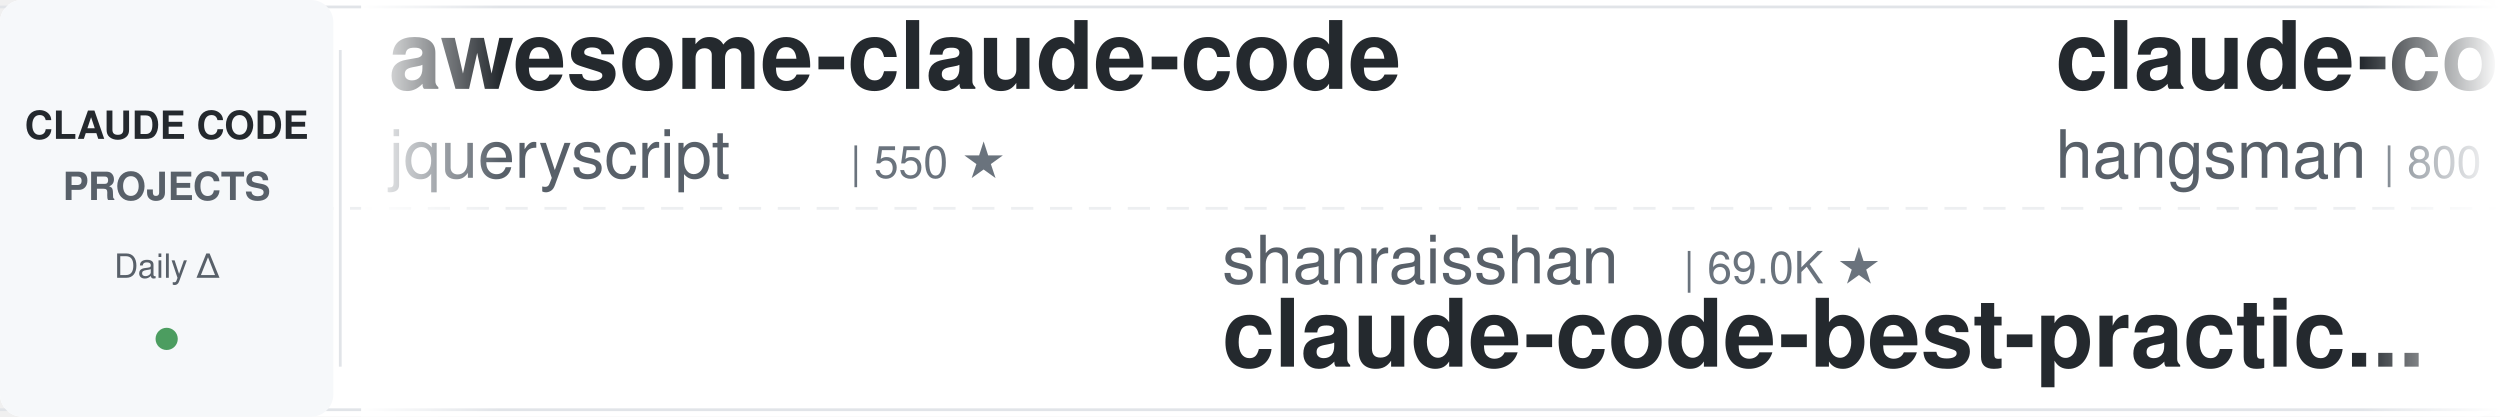
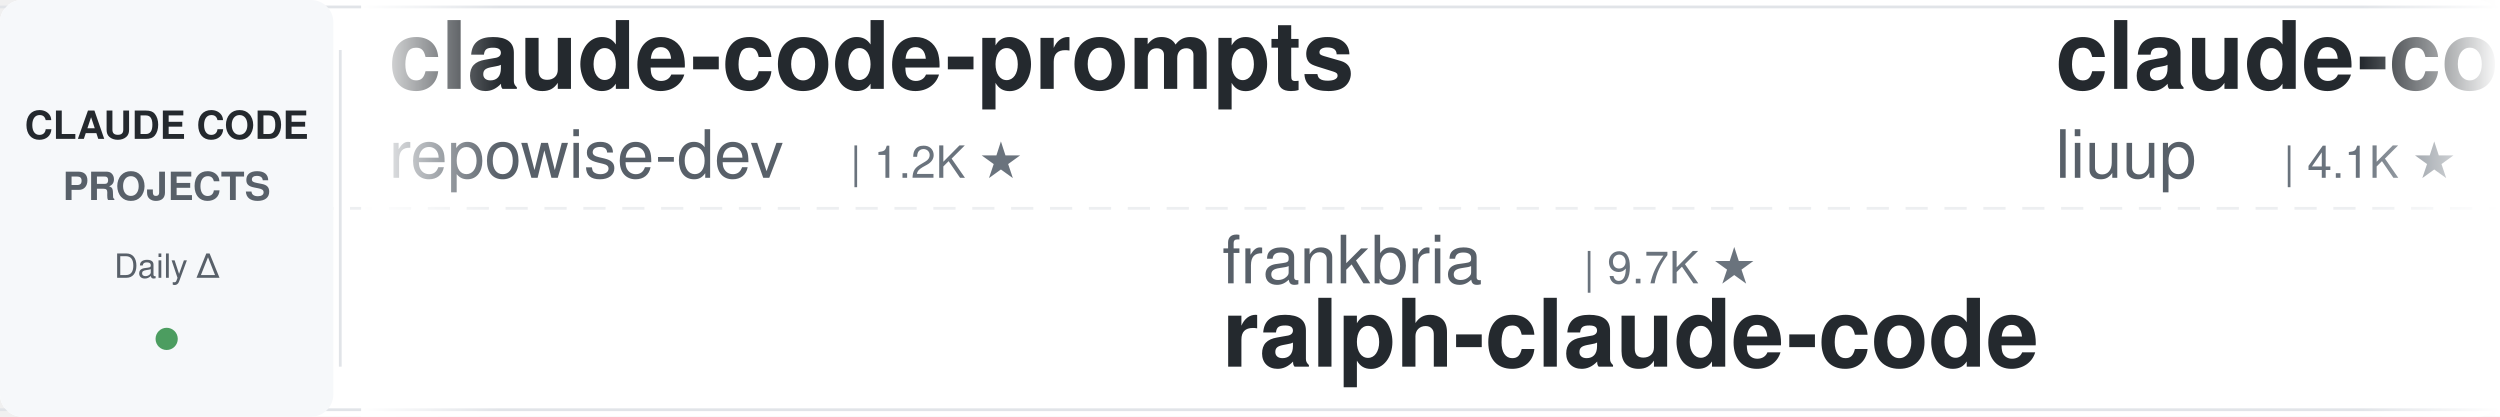
<svg xmlns="http://www.w3.org/2000/svg" width="900" height="150">
  <defs>
    <linearGradient id="leftFade" x1="0%" y1="0%" x2="100%" y2="0%">
      <stop offset="0%" style="stop-color:#ffffff;stop-opacity:1" />
      <stop offset="100%" style="stop-color:#ffffff;stop-opacity:0" />
    </linearGradient>
    <linearGradient id="rightFade" x1="0%" y1="0%" x2="100%" y2="0%">
      <stop offset="0%" style="stop-color:#ffffff;stop-opacity:0" />
      <stop offset="100%" style="stop-color:#ffffff;stop-opacity:1" />
    </linearGradient>
  </defs>
  <rect width="900" height="150" fill="#ffffff" rx="8" />
  <rect x="0" y="2" width="900" height="1" fill="#e1e4e8" />
  <rect x="0" y="147" width="900" height="1" fill="#e1e4e8" />
  <line x1="0" y1="75" x2="900" y2="75" stroke="#e1e4e8" stroke-width="1" stroke-dasharray="8 6" opacity="0.6" />
  <rect x="0" y="0" width="120" height="150" fill="#f6f8fa" rx="8" />
  <text x="60" y="50" font-family="-apple-system, BlinkMacSystemFont, 'Segoe UI', Helvetica, Arial, sans-serif" font-size="14" font-weight="600" fill="#24292e" text-anchor="middle">CLAUDE CODE</text>
  <text x="60" y="72" font-family="-apple-system, BlinkMacSystemFont, 'Segoe UI', Helvetica, Arial, sans-serif" font-size="14" font-weight="600" fill="#586069" text-anchor="middle">PROJECTS</text>
  <text x="60" y="100" font-family="-apple-system, BlinkMacSystemFont, 'Segoe UI', Helvetica, Arial, sans-serif" font-size="12" font-weight="500" fill="#586069" text-anchor="middle">Daily Δ</text>
  <circle cx="60" cy="122" r="4" fill="#22863a" opacity="0.8" />
  <rect x="122" y="18" width="1" height="114" fill="#e1e4e8" />
  <clipPath id="tickerClip">
    <rect x="130" y="0" width="770" height="150" />
  </clipPath>
  <g clip-path="url(#tickerClip)">
    <g id="tickerItems">
      <animateTransform attributeName="transform" attributeType="XML" type="translate" from="0 0" to="-3000 0" dur="54s" repeatCount="indefinite" />
      <g transform="translate(0, 0)">
-         <text x="140" y="32" font-family="-apple-system, BlinkMacSystemFont, 'Segoe UI', Helvetica, Arial, sans-serif" font-size="34" font-weight="600" fill="#24292e">awesome-claude-code</text>
-         <text x="140" y="64" font-family="-apple-system, BlinkMacSystemFont, 'Segoe UI', Helvetica, Arial, sans-serif" font-size="24" font-weight="400" fill="#586069">jqueryscript</text>
-         <text x="306" y="64" font-family="-apple-system, BlinkMacSystemFont, 'Segoe UI', Helvetica, Arial, sans-serif" font-size="16" font-weight="500" fill="#6a737d">| 550 ★</text>
+         <text x="140" y="32" font-family="-apple-system, BlinkMacSystemFont, 'Segoe UI', Helvetica, Arial, sans-serif" font-size="34" font-weight="600" fill="#24292e">claude-code-prompts</text>
+         <text x="140" y="64" font-family="-apple-system, BlinkMacSystemFont, 'Segoe UI', Helvetica, Arial, sans-serif" font-size="24" font-weight="400" fill="#586069">repowise-dev</text>
+         <text x="306" y="64" font-family="-apple-system, BlinkMacSystemFont, 'Segoe UI', Helvetica, Arial, sans-serif" font-size="16" font-weight="500" fill="#6a737d">| 1.2K ★</text>
      </g>
      <g transform="translate(300, 0)">
-         <text x="140" y="102" font-family="-apple-system, BlinkMacSystemFont, 'Segoe UI', Helvetica, Arial, sans-serif" font-size="24" font-weight="400" fill="#586069">shanraisshan</text>
-         <text x="306" y="102" font-family="-apple-system, BlinkMacSystemFont, 'Segoe UI', Helvetica, Arial, sans-serif" font-size="16" font-weight="500" fill="#6a737d">| 69.0K ★</text>
-         <text x="140" y="132" font-family="-apple-system, BlinkMacSystemFont, 'Segoe UI', Helvetica, Arial, sans-serif" font-size="34" font-weight="600" fill="#24292e">claude-code-best-practic...</text>
+         <text x="140" y="102" font-family="-apple-system, BlinkMacSystemFont, 'Segoe UI', Helvetica, Arial, sans-serif" font-size="24" font-weight="400" fill="#586069">frankbria</text>
+         <text x="270" y="102" font-family="-apple-system, BlinkMacSystemFont, 'Segoe UI', Helvetica, Arial, sans-serif" font-size="16" font-weight="500" fill="#6a737d">| 9.7K ★</text>
+         <text x="140" y="132" font-family="-apple-system, BlinkMacSystemFont, 'Segoe UI', Helvetica, Arial, sans-serif" font-size="34" font-weight="600" fill="#24292e">ralph-claude-code</text>
      </g>
      <g transform="translate(600, 0)">
-         <text x="140" y="32" font-family="-apple-system, BlinkMacSystemFont, 'Segoe UI', Helvetica, Arial, sans-serif" font-size="34" font-weight="600" fill="#24292e">claude-code-source</text>
-         <text x="140" y="64" font-family="-apple-system, BlinkMacSystemFont, 'Segoe UI', Helvetica, Arial, sans-serif" font-size="24" font-weight="400" fill="#586069">hangsman</text>
-         <text x="258" y="64" font-family="-apple-system, BlinkMacSystemFont, 'Segoe UI', Helvetica, Arial, sans-serif" font-size="16" font-weight="500" fill="#6a737d">| 800 ★</text>
+         <text x="140" y="32" font-family="-apple-system, BlinkMacSystemFont, 'Segoe UI', Helvetica, Arial, sans-serif" font-size="34" font-weight="600" fill="#24292e">claude-code-analysis</text>
+         <text x="140" y="64" font-family="-apple-system, BlinkMacSystemFont, 'Segoe UI', Helvetica, Arial, sans-serif" font-size="24" font-weight="400" fill="#586069">liuup</text>
+         <text x="222" y="64" font-family="-apple-system, BlinkMacSystemFont, 'Segoe UI', Helvetica, Arial, sans-serif" font-size="16" font-weight="500" fill="#6a737d">| 4.1K ★</text>
      </g>
      <g transform="translate(900, 0)">
-         <text x="140" y="102" font-family="-apple-system, BlinkMacSystemFont, 'Segoe UI', Helvetica, Arial, sans-serif" font-size="24" font-weight="400" fill="#586069">Donchitos</text>
-         <text x="270" y="102" font-family="-apple-system, BlinkMacSystemFont, 'Segoe UI', Helvetica, Arial, sans-serif" font-size="16" font-weight="500" fill="#6a737d">| 38.4K ★</text>
-         <text x="140" y="132" font-family="-apple-system, BlinkMacSystemFont, 'Segoe UI', Helvetica, Arial, sans-serif" font-size="34" font-weight="600" fill="#24292e">Claude-Code-Game-Studios</text>
-       </g>
-       <g transform="translate(1200, 0)">
-         <text x="140" y="32" font-family="-apple-system, BlinkMacSystemFont, 'Segoe UI', Helvetica, Arial, sans-serif" font-size="34" font-weight="600" fill="#24292e">Claude-Code-Quest</text>
-         <text x="140" y="64" font-family="-apple-system, BlinkMacSystemFont, 'Segoe UI', Helvetica, Arial, sans-serif" font-size="24" font-weight="400" fill="#586069">wesammustafa</text>
-         <text x="306" y="64" font-family="-apple-system, BlinkMacSystemFont, 'Segoe UI', Helvetica, Arial, sans-serif" font-size="16" font-weight="500" fill="#6a737d">| 3.7K ★</text>
-       </g>
-       <g transform="translate(1500, 0)">
-         <text x="140" y="102" font-family="-apple-system, BlinkMacSystemFont, 'Segoe UI', Helvetica, Arial, sans-serif" font-size="24" font-weight="400" fill="#586069">JrCx7scC</text>
-         <text x="258" y="102" font-family="-apple-system, BlinkMacSystemFont, 'Segoe UI', Helvetica, Arial, sans-serif" font-size="16" font-weight="500" fill="#6a737d">| 377 ★</text>
-         <text x="140" y="132" font-family="-apple-system, BlinkMacSystemFont, 'Segoe UI', Helvetica, Arial, sans-serif" font-size="34" font-weight="600" fill="#24292e">claude-code-source</text>
-       </g>
-       <g transform="translate(1800, 0)">
-         <text x="140" y="32" font-family="-apple-system, BlinkMacSystemFont, 'Segoe UI', Helvetica, Arial, sans-serif" font-size="34" font-weight="600" fill="#24292e">learn-claude-code</text>
-         <text x="140" y="64" font-family="-apple-system, BlinkMacSystemFont, 'Segoe UI', Helvetica, Arial, sans-serif" font-size="24" font-weight="400" fill="#586069">shareAI-lab</text>
-         <text x="294" y="64" font-family="-apple-system, BlinkMacSystemFont, 'Segoe UI', Helvetica, Arial, sans-serif" font-size="16" font-weight="500" fill="#6a737d">| 80.3K ★</text>
-       </g>
-       <g transform="translate(2100, 0)">
-         <text x="140" y="102" font-family="-apple-system, BlinkMacSystemFont, 'Segoe UI', Helvetica, Arial, sans-serif" font-size="24" font-weight="400" fill="#586069">ding113</text>
-         <text x="246" y="102" font-family="-apple-system, BlinkMacSystemFont, 'Segoe UI', Helvetica, Arial, sans-serif" font-size="16" font-weight="500" fill="#6a737d">| 3.4K ★</text>
-         <text x="140" y="132" font-family="-apple-system, BlinkMacSystemFont, 'Segoe UI', Helvetica, Arial, sans-serif" font-size="34" font-weight="600" fill="#24292e">claude-code-hub</text>
-       </g>
-       <g transform="translate(2400, 0)">
-         <text x="140" y="32" font-family="-apple-system, BlinkMacSystemFont, 'Segoe UI', Helvetica, Arial, sans-serif" font-size="34" font-weight="600" fill="#24292e">claude-code-action</text>
-         <text x="140" y="64" font-family="-apple-system, BlinkMacSystemFont, 'Segoe UI', Helvetica, Arial, sans-serif" font-size="24" font-weight="400" fill="#586069">anthropics</text>
-         <text x="282" y="64" font-family="-apple-system, BlinkMacSystemFont, 'Segoe UI', Helvetica, Arial, sans-serif" font-size="16" font-weight="500" fill="#6a737d">| 9.9K ★</text>
-       </g>
-       <g transform="translate(2700, 0)">
        <text x="140" y="102" font-family="-apple-system, BlinkMacSystemFont, 'Segoe UI', Helvetica, Arial, sans-serif" font-size="24" font-weight="400" fill="#586069">jhlee0409</text>
        <text x="270" y="102" font-family="-apple-system, BlinkMacSystemFont, 'Segoe UI', Helvetica, Arial, sans-serif" font-size="16" font-weight="500" fill="#6a737d">| 2.3K ★</text>
        <text x="140" y="132" font-family="-apple-system, BlinkMacSystemFont, 'Segoe UI', Helvetica, Arial, sans-serif" font-size="34" font-weight="600" fill="#24292e">claude-code-history-view...</text>
      </g>
+       <g transform="translate(1200, 0)">
+         <text x="140" y="32" font-family="-apple-system, BlinkMacSystemFont, 'Segoe UI', Helvetica, Arial, sans-serif" font-size="34" font-weight="600" fill="#24292e">claude-code-infrastructu...</text>
+         <text x="140" y="64" font-family="-apple-system, BlinkMacSystemFont, 'Segoe UI', Helvetica, Arial, sans-serif" font-size="24" font-weight="400" fill="#586069">diet103</text>
+         <text x="246" y="64" font-family="-apple-system, BlinkMacSystemFont, 'Segoe UI', Helvetica, Arial, sans-serif" font-size="16" font-weight="500" fill="#6a737d">| 10.1K ★</text>
+       </g>
+       <g transform="translate(1500, 0)">
+         <text x="140" y="102" font-family="-apple-system, BlinkMacSystemFont, 'Segoe UI', Helvetica, Arial, sans-serif" font-size="24" font-weight="400" fill="#586069">FlorianBruniaux</text>
+         <text x="342" y="102" font-family="-apple-system, BlinkMacSystemFont, 'Segoe UI', Helvetica, Arial, sans-serif" font-size="16" font-weight="500" fill="#6a737d">| 6.4K ★</text>
+         <text x="140" y="132" font-family="-apple-system, BlinkMacSystemFont, 'Segoe UI', Helvetica, Arial, sans-serif" font-size="34" font-weight="600" fill="#24292e">claude-code-ultimate-gui...</text>
+       </g>
+       <g transform="translate(1800, 0)">
+         <text x="140" y="32" font-family="-apple-system, BlinkMacSystemFont, 'Segoe UI', Helvetica, Arial, sans-serif" font-size="34" font-weight="600" fill="#24292e">Claude-Code-Source-Study</text>
+         <text x="140" y="64" font-family="-apple-system, BlinkMacSystemFont, 'Segoe UI', Helvetica, Arial, sans-serif" font-size="24" font-weight="400" fill="#586069">luyao618</text>
+         <text x="258" y="64" font-family="-apple-system, BlinkMacSystemFont, 'Segoe UI', Helvetica, Arial, sans-serif" font-size="16" font-weight="500" fill="#6a737d">| 1.7K ★</text>
+       </g>
+       <g transform="translate(2100, 0)">
+         <text x="140" y="102" font-family="-apple-system, BlinkMacSystemFont, 'Segoe UI', Helvetica, Arial, sans-serif" font-size="24" font-weight="400" fill="#586069">Maciek-roboblog</text>
+         <text x="342" y="102" font-family="-apple-system, BlinkMacSystemFont, 'Segoe UI', Helvetica, Arial, sans-serif" font-size="16" font-weight="500" fill="#6a737d">| 8.8K ★</text>
+         <text x="140" y="132" font-family="-apple-system, BlinkMacSystemFont, 'Segoe UI', Helvetica, Arial, sans-serif" font-size="34" font-weight="600" fill="#24292e">Claude-Code-Usage-Monito...</text>
+       </g>
+       <g transform="translate(2400, 0)">
+         <text x="140" y="32" font-family="-apple-system, BlinkMacSystemFont, 'Segoe UI', Helvetica, Arial, sans-serif" font-size="34" font-weight="600" fill="#24292e">claude-code-tips</text>
+         <text x="140" y="64" font-family="-apple-system, BlinkMacSystemFont, 'Segoe UI', Helvetica, Arial, sans-serif" font-size="24" font-weight="400" fill="#586069">ykdojo</text>
+         <text x="234" y="64" font-family="-apple-system, BlinkMacSystemFont, 'Segoe UI', Helvetica, Arial, sans-serif" font-size="16" font-weight="500" fill="#6a737d">| 10.3K ★</text>
+       </g>
+       <g transform="translate(2700, 0)">
+         <text x="140" y="102" font-family="-apple-system, BlinkMacSystemFont, 'Segoe UI', Helvetica, Arial, sans-serif" font-size="24" font-weight="400" fill="#586069">jqueryscript</text>
+         <text x="306" y="102" font-family="-apple-system, BlinkMacSystemFont, 'Segoe UI', Helvetica, Arial, sans-serif" font-size="16" font-weight="500" fill="#6a737d">| 550 ★</text>
+         <text x="140" y="132" font-family="-apple-system, BlinkMacSystemFont, 'Segoe UI', Helvetica, Arial, sans-serif" font-size="34" font-weight="600" fill="#24292e">awesome-claude-code</text>
+       </g>
      <g transform="translate(3000, 0)">
-         <text x="140" y="32" font-family="-apple-system, BlinkMacSystemFont, 'Segoe UI', Helvetica, Arial, sans-serif" font-size="34" font-weight="600" fill="#24292e">awesome-claude-code</text>
-         <text x="140" y="64" font-family="-apple-system, BlinkMacSystemFont, 'Segoe UI', Helvetica, Arial, sans-serif" font-size="24" font-weight="400" fill="#586069">jqueryscript</text>
-         <text x="306" y="64" font-family="-apple-system, BlinkMacSystemFont, 'Segoe UI', Helvetica, Arial, sans-serif" font-size="16" font-weight="500" fill="#6a737d">| 550 ★</text>
+         <text x="140" y="32" font-family="-apple-system, BlinkMacSystemFont, 'Segoe UI', Helvetica, Arial, sans-serif" font-size="34" font-weight="600" fill="#24292e">claude-code-prompts</text>
+         <text x="140" y="64" font-family="-apple-system, BlinkMacSystemFont, 'Segoe UI', Helvetica, Arial, sans-serif" font-size="24" font-weight="400" fill="#586069">repowise-dev</text>
+         <text x="306" y="64" font-family="-apple-system, BlinkMacSystemFont, 'Segoe UI', Helvetica, Arial, sans-serif" font-size="16" font-weight="500" fill="#6a737d">| 1.2K ★</text>
      </g>
      <g transform="translate(3300, 0)">
-         <text x="140" y="102" font-family="-apple-system, BlinkMacSystemFont, 'Segoe UI', Helvetica, Arial, sans-serif" font-size="24" font-weight="400" fill="#586069">shanraisshan</text>
-         <text x="306" y="102" font-family="-apple-system, BlinkMacSystemFont, 'Segoe UI', Helvetica, Arial, sans-serif" font-size="16" font-weight="500" fill="#6a737d">| 69.0K ★</text>
-         <text x="140" y="132" font-family="-apple-system, BlinkMacSystemFont, 'Segoe UI', Helvetica, Arial, sans-serif" font-size="34" font-weight="600" fill="#24292e">claude-code-best-practic...</text>
+         <text x="140" y="102" font-family="-apple-system, BlinkMacSystemFont, 'Segoe UI', Helvetica, Arial, sans-serif" font-size="24" font-weight="400" fill="#586069">frankbria</text>
+         <text x="270" y="102" font-family="-apple-system, BlinkMacSystemFont, 'Segoe UI', Helvetica, Arial, sans-serif" font-size="16" font-weight="500" fill="#6a737d">| 9.7K ★</text>
+         <text x="140" y="132" font-family="-apple-system, BlinkMacSystemFont, 'Segoe UI', Helvetica, Arial, sans-serif" font-size="34" font-weight="600" fill="#24292e">ralph-claude-code</text>
      </g>
      <g transform="translate(3600, 0)">
-         <text x="140" y="32" font-family="-apple-system, BlinkMacSystemFont, 'Segoe UI', Helvetica, Arial, sans-serif" font-size="34" font-weight="600" fill="#24292e">claude-code-source</text>
-         <text x="140" y="64" font-family="-apple-system, BlinkMacSystemFont, 'Segoe UI', Helvetica, Arial, sans-serif" font-size="24" font-weight="400" fill="#586069">hangsman</text>
-         <text x="258" y="64" font-family="-apple-system, BlinkMacSystemFont, 'Segoe UI', Helvetica, Arial, sans-serif" font-size="16" font-weight="500" fill="#6a737d">| 800 ★</text>
+         <text x="140" y="32" font-family="-apple-system, BlinkMacSystemFont, 'Segoe UI', Helvetica, Arial, sans-serif" font-size="34" font-weight="600" fill="#24292e">claude-code-analysis</text>
+         <text x="140" y="64" font-family="-apple-system, BlinkMacSystemFont, 'Segoe UI', Helvetica, Arial, sans-serif" font-size="24" font-weight="400" fill="#586069">liuup</text>
+         <text x="222" y="64" font-family="-apple-system, BlinkMacSystemFont, 'Segoe UI', Helvetica, Arial, sans-serif" font-size="16" font-weight="500" fill="#6a737d">| 4.1K ★</text>
      </g>
      <g transform="translate(3900, 0)">
-         <text x="140" y="102" font-family="-apple-system, BlinkMacSystemFont, 'Segoe UI', Helvetica, Arial, sans-serif" font-size="24" font-weight="400" fill="#586069">Donchitos</text>
-         <text x="270" y="102" font-family="-apple-system, BlinkMacSystemFont, 'Segoe UI', Helvetica, Arial, sans-serif" font-size="16" font-weight="500" fill="#6a737d">| 38.4K ★</text>
-         <text x="140" y="132" font-family="-apple-system, BlinkMacSystemFont, 'Segoe UI', Helvetica, Arial, sans-serif" font-size="34" font-weight="600" fill="#24292e">Claude-Code-Game-Studios</text>
+         <text x="140" y="102" font-family="-apple-system, BlinkMacSystemFont, 'Segoe UI', Helvetica, Arial, sans-serif" font-size="24" font-weight="400" fill="#586069">jhlee0409</text>
+         <text x="270" y="102" font-family="-apple-system, BlinkMacSystemFont, 'Segoe UI', Helvetica, Arial, sans-serif" font-size="16" font-weight="500" fill="#6a737d">| 2.3K ★</text>
+         <text x="140" y="132" font-family="-apple-system, BlinkMacSystemFont, 'Segoe UI', Helvetica, Arial, sans-serif" font-size="34" font-weight="600" fill="#24292e">claude-code-history-view...</text>
      </g>
    </g>
  </g>
  <rect x="130" y="0" width="50" height="150" fill="url(#leftFade)" />
  <rect x="850" y="0" width="50" height="150" fill="url(#rightFade)" />
</svg>
